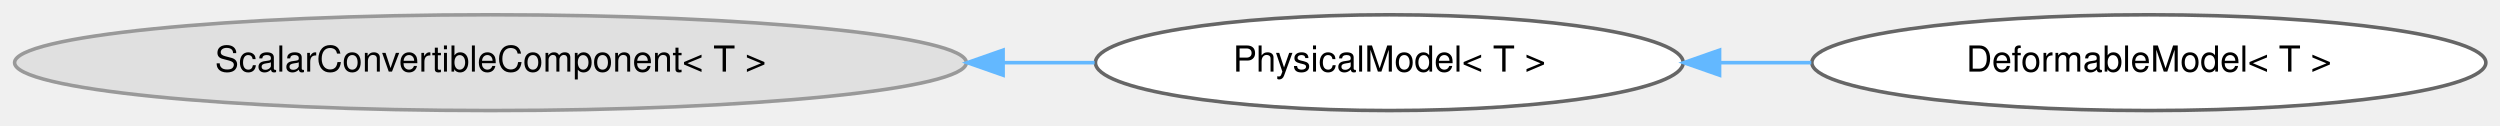
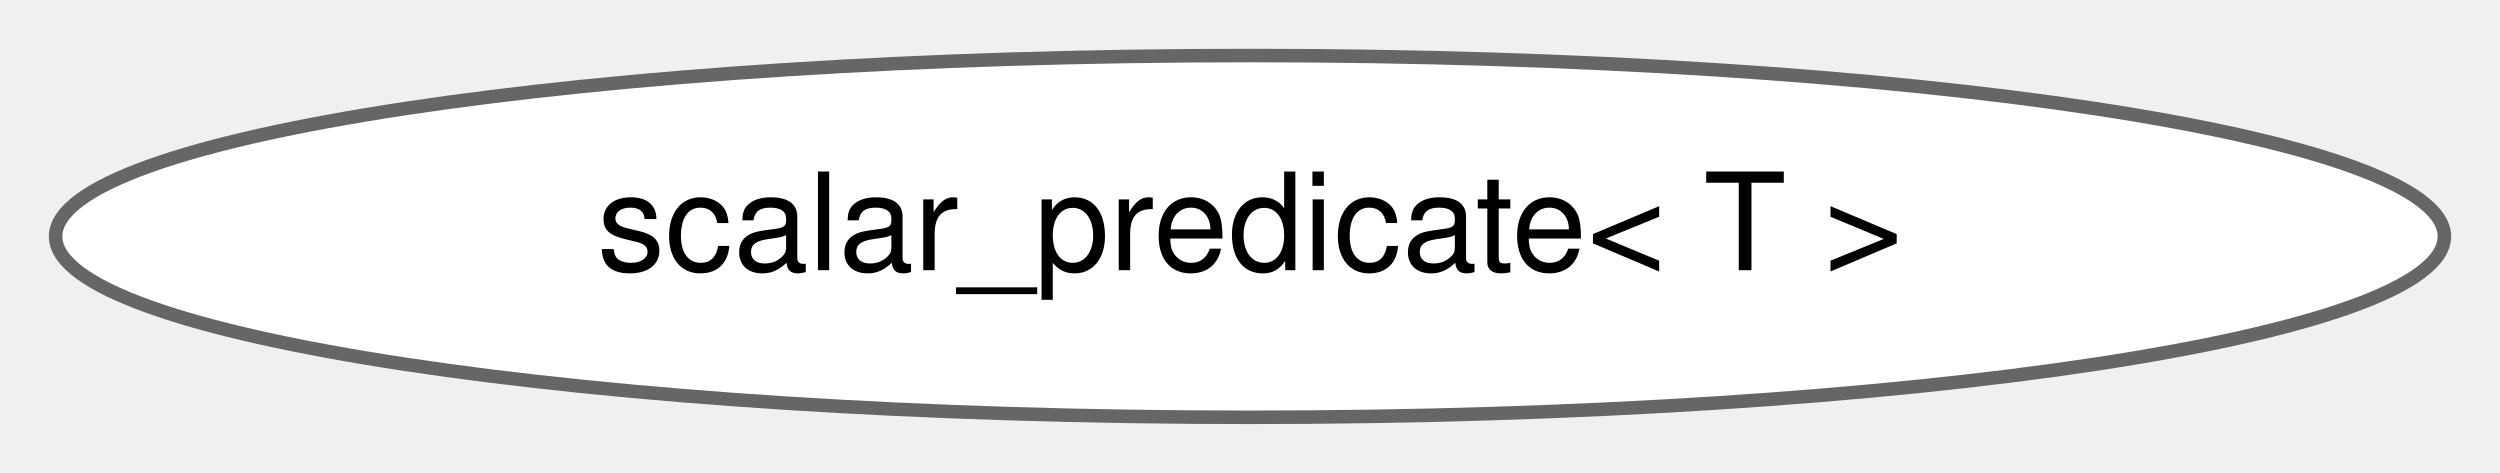
- <svg xmlns="http://www.w3.org/2000/svg" xmlns:xlink="http://www.w3.org/1999/xlink" width="698pt" height="35pt" viewBox="0.00 0.00 698.01 34.87">
+ <svg xmlns="http://www.w3.org/2000/svg" xmlns:xlink="http://www.w3.org/1999/xlink" width="185pt" height="35pt" viewBox="0.00 0.00 184.78 34.87">
  <g id="graph0" class="graph" transform="scale(1 1) rotate(0) translate(4 30.87)">
    <g id="Node000000" class="node">
      <g id="a_Node000000">
-         <a xlink:title=" ">
-           <ellipse fill="#e0e0e0" stroke="#999999" cx="132.94" cy="-13.44" rx="132.87" ry="13.37" />
-           <text text-anchor="middle" x="132.94" y="-10.94" font-family="Helvetica,sans-Serif" font-size="10.00">ScalarConvertibleComponent&lt; T &gt;</text>
-         </a>
-       </g>
-     </g>
-     <g id="Node000001" class="node">
-       <g id="a_Node000001">
-         <a xlink:href="classdrake_1_1multibody_1_1_physical_model.html" target="_top" xlink:title="(Internal) PhysicalModel provides the functionalities to extend the type of physical model of Multibo...">
-           <ellipse fill="white" stroke="#666666" cx="383.9" cy="-13.44" rx="82.05" ry="13.37" />
-           <text text-anchor="middle" x="383.9" y="-10.94" font-family="Helvetica,sans-Serif" font-size="10.00">PhysicalModel&lt; T &gt;</text>
-         </a>
-       </g>
-     </g>
-     <g id="edge408_Node000000_Node000001" class="edge">
-       <g id="a_edge408_Node000000_Node000001">
-         <a xlink:title=" ">
-           <path fill="none" stroke="#63b8ff" d="M276.25,-13.44C284.88,-13.44 293.4,-13.44 301.63,-13.44" />
-           <polygon fill="#63b8ff" stroke="#63b8ff" points="276.07,-9.94 266.07,-13.44 276.07,-16.94 276.07,-9.94" />
-         </a>
-       </g>
-     </g>
-     <g id="Node000002" class="node">
-       <g id="a_Node000002">
-         <a xlink:href="classdrake_1_1multibody_1_1_deformable_model.html" target="_top" xlink:title="DeformableModel implements the interface in PhysicalModel and provides the functionalities to specify...">
-           <ellipse fill="white" stroke="#666666" cx="595.97" cy="-13.44" rx="94.09" ry="13.37" />
-           <text text-anchor="middle" x="595.97" y="-10.94" font-family="Helvetica,sans-Serif" font-size="10.00">DeformableModel&lt; T &gt;</text>
-         </a>
-       </g>
-     </g>
-     <g id="edge409_Node000001_Node000002" class="edge">
-       <g id="a_edge409_Node000001_Node000002">
-         <a xlink:title=" ">
-           <path fill="none" stroke="#63b8ff" d="M476.32,-13.44C484.74,-13.44 493.28,-13.44 501.72,-13.44" />
-           <polygon fill="#63b8ff" stroke="#63b8ff" points="476.11,-9.94 466.11,-13.44 476.11,-16.94 476.11,-9.94" />
+         <a xlink:href="structdrake_1_1scalar__predicate.html" target="_top" xlink:title="A traits struct that describes the return type of predicates over a scalar type (named T).">
+           <ellipse fill="white" stroke="#666666" cx="88.39" cy="-13.44" rx="88.28" ry="13.37" />
+           <text text-anchor="middle" x="88.39" y="-10.94" font-family="Helvetica,sans-Serif" font-size="10.00">scalar_predicate&lt; T &gt;</text>
        </a>
      </g>
    </g>
  </g>
</svg>
